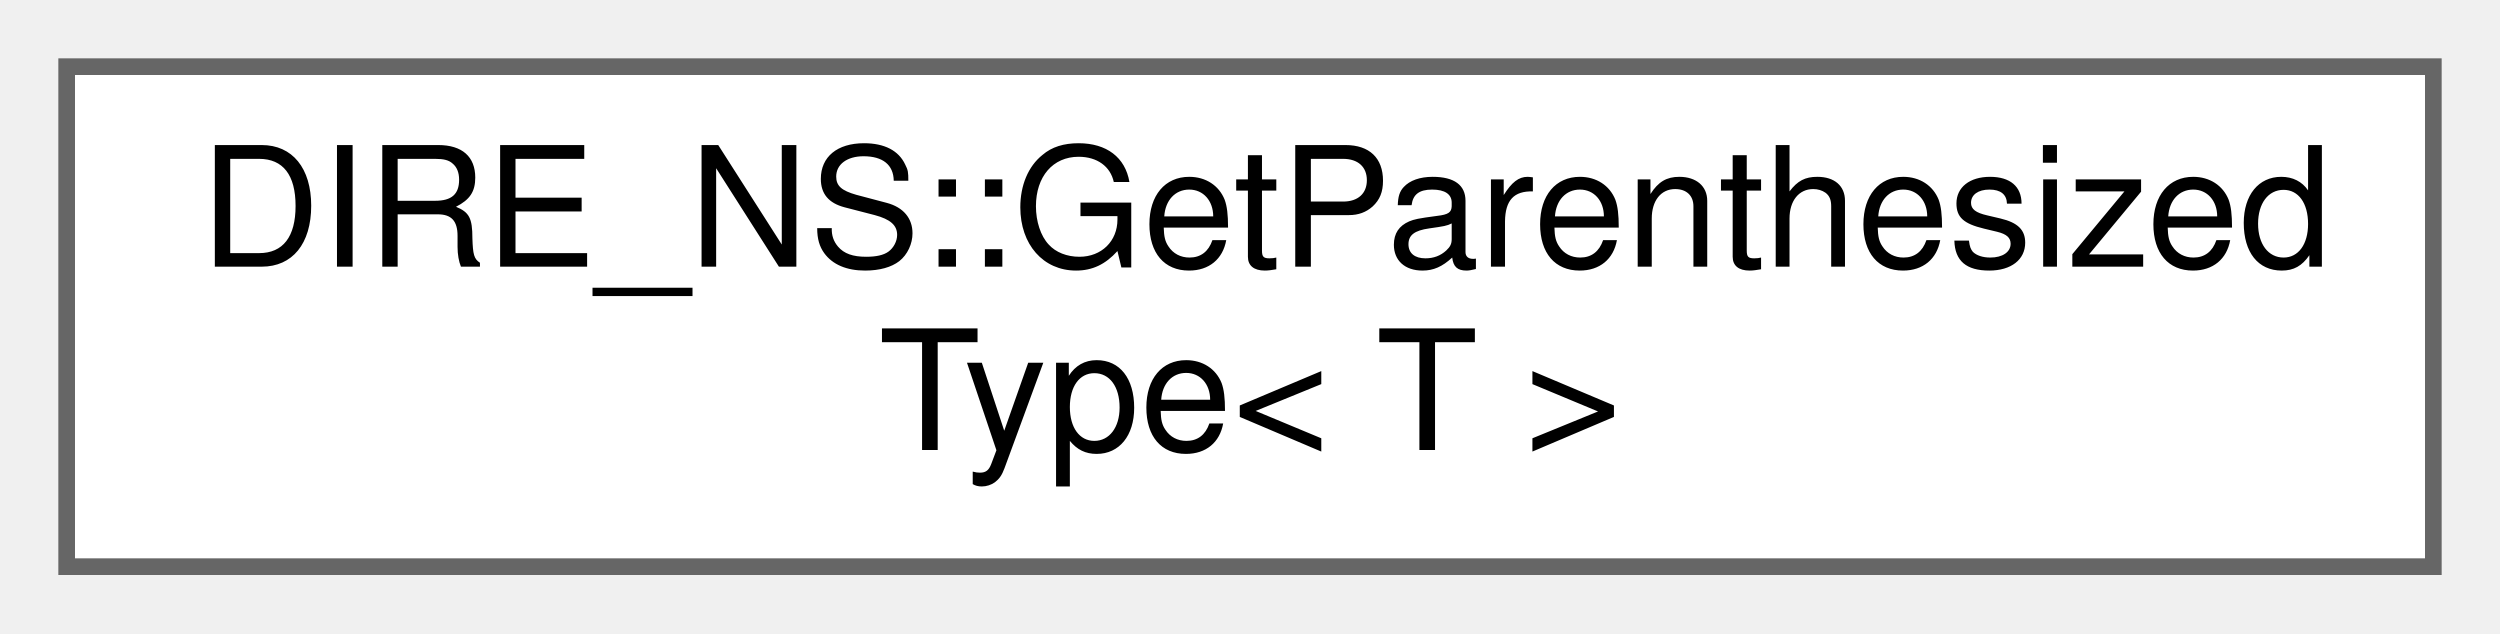
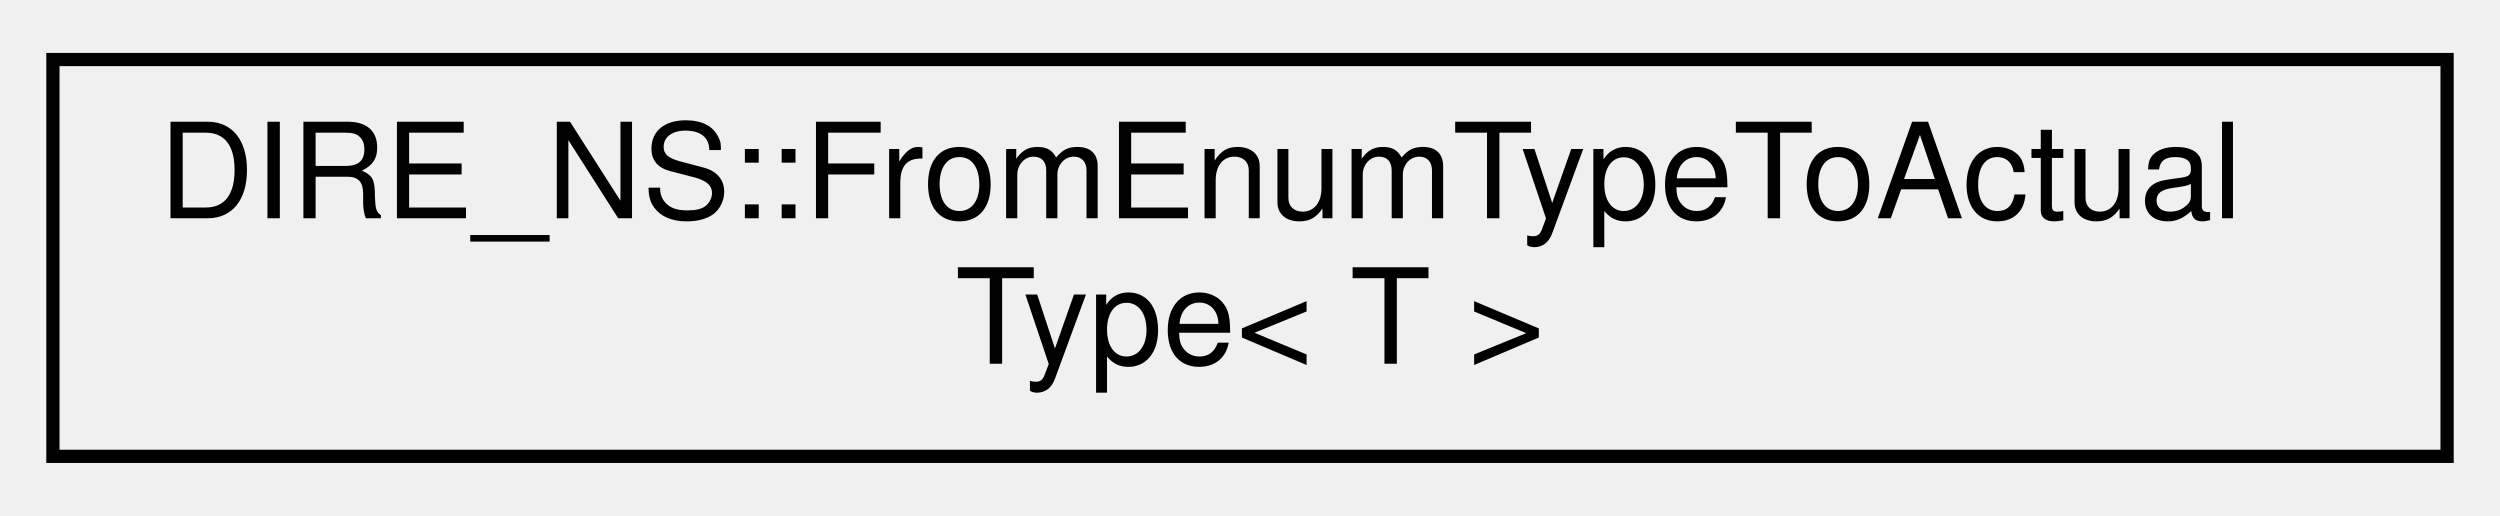
- <svg xmlns="http://www.w3.org/2000/svg" xmlns:xlink="http://www.w3.org/1999/xlink" width="150pt" height="38pt" viewBox="0.00 0.00 150.00 38.00">
-   <g id="graph0" class="graph" transform="scale(1 1) rotate(0) translate(4 34)">
+ <svg xmlns="http://www.w3.org/2000/svg" xmlns:xlink="http://www.w3.org/1999/xlink" width="189pt" height="39pt" viewBox="0.00 0.00 189.00 39.00">
+   <g id="graph0" class="graph" transform="scale(1 1) rotate(0) translate(4 35)">
    <g id="node1" class="node">
      <g id="a_node1">
-         <a xlink:href="struct_d_i_r_e___n_s_1_1_get_parenthesized_type.html" target="_top" xlink:title=" ">
-           <polygon fill="white" stroke="#666666" points="142,-30 0,-30 0,0 142,0 142,-30" />
-           <text text-anchor="start" x="8" y="-18" font-family="Helvetica,sans-Serif" font-size="10.00">DIRE_NS::GetParenthesized</text>
-           <text text-anchor="middle" x="71" y="-7" font-family="Helvetica,sans-Serif" font-size="10.00">Type&lt; T &gt;</text>
+         <a xlink:href="structDIRE__NS_1_1FromEnumTypeToActualType.html" target="_top" xlink:title=" ">
+           <polygon fill="none" stroke="black" points="0,-0.5 0,-30.5 181,-30.5 181,-0.5 0,-0.5" />
+           <text text-anchor="start" x="8" y="-18.5" font-family="Helvetica,sans-Serif" font-size="10.00">DIRE_NS::FromEnumTypeToActual</text>
+           <text text-anchor="middle" x="90.5" y="-7.5" font-family="Helvetica,sans-Serif" font-size="10.00">Type&lt; T &gt;</text>
        </a>
      </g>
    </g>
  </g>
</svg>
